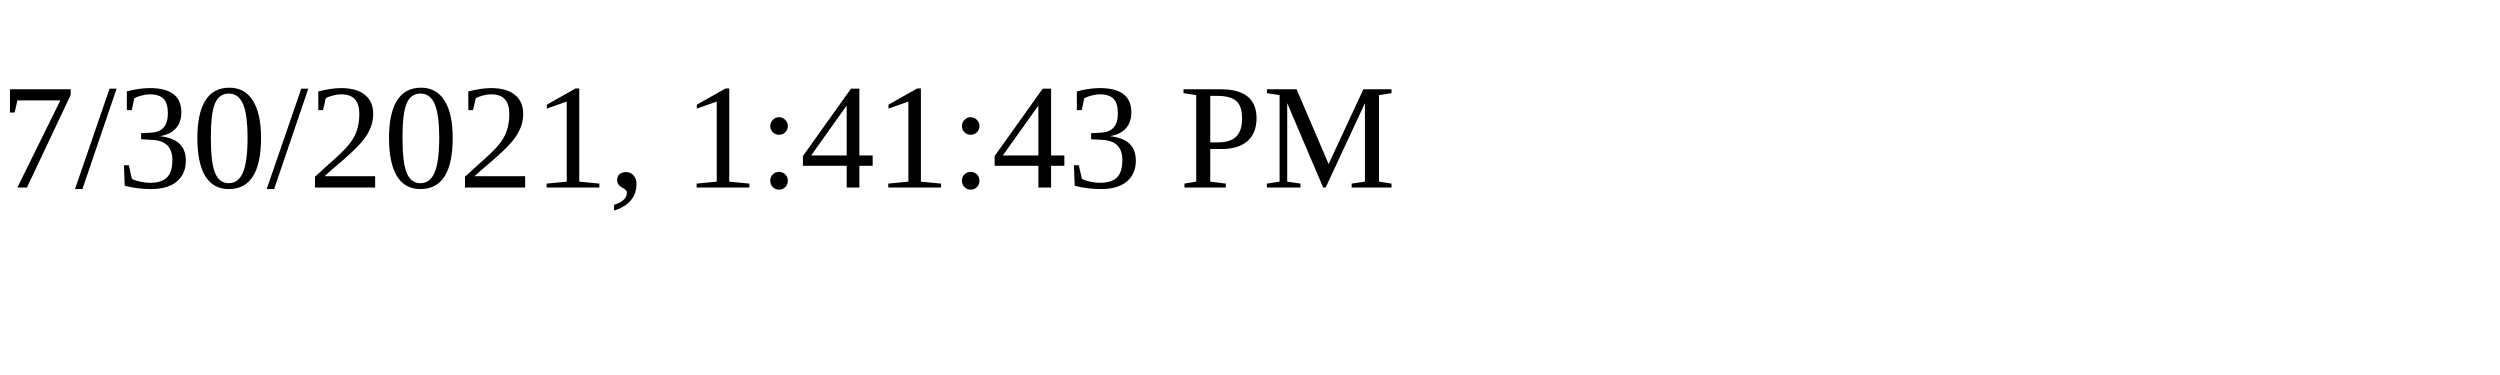
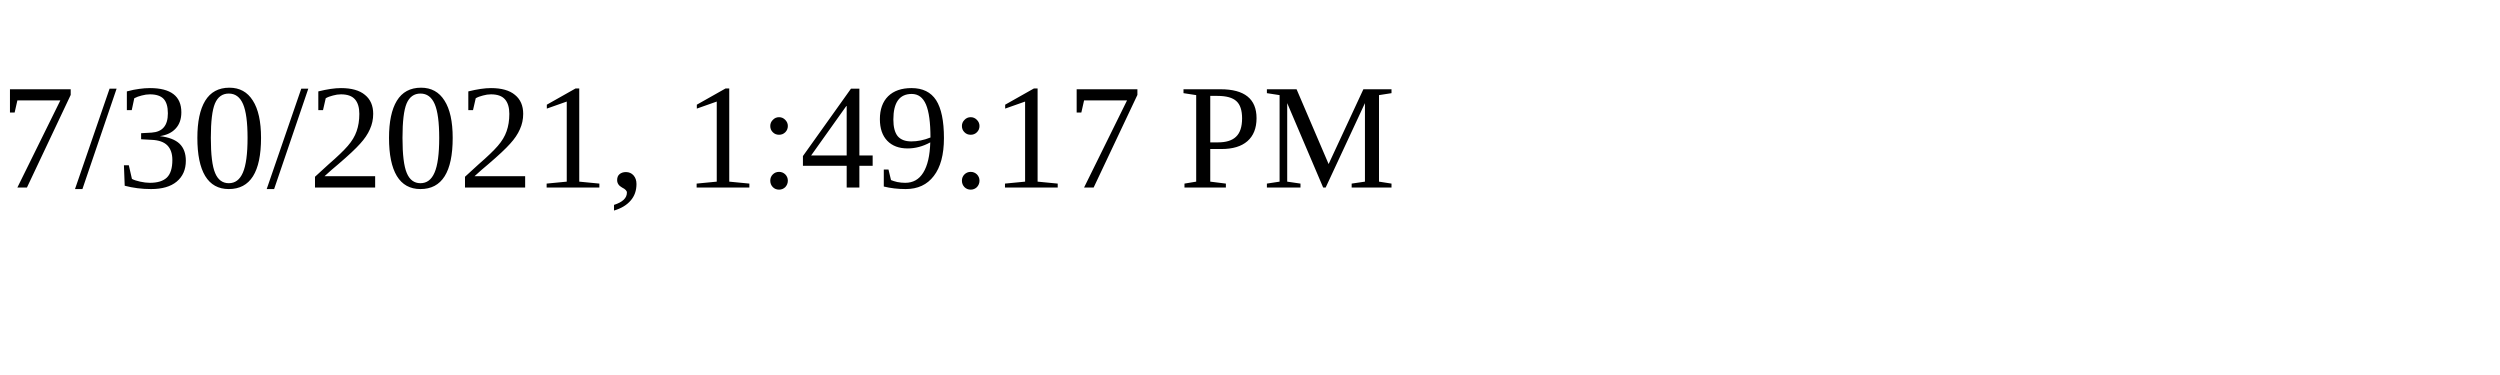
<svg xmlns="http://www.w3.org/2000/svg" height="30" width="200">
-   <text x="0" y="15">7/30/2021, 1:41:43 PM</text>
+   <text x="0" y="15">7/30/2021, 1:49:17 PM</text>
</svg>
